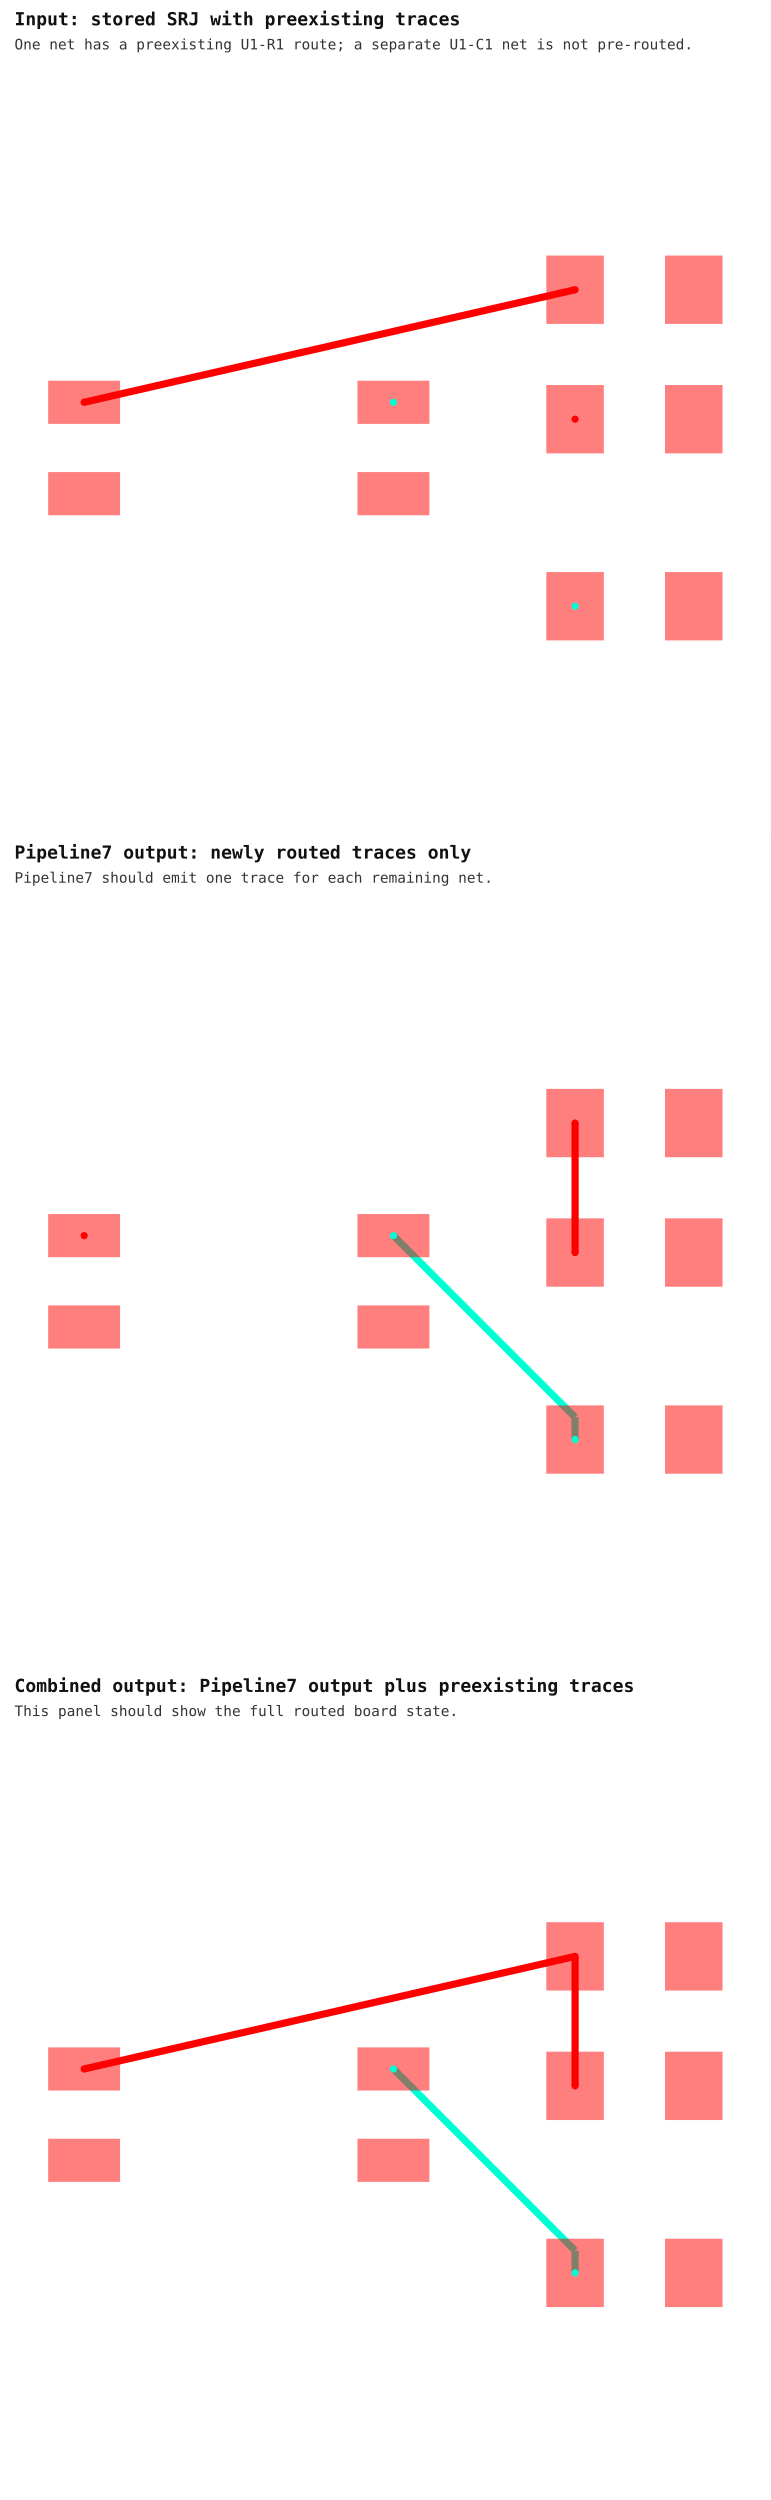
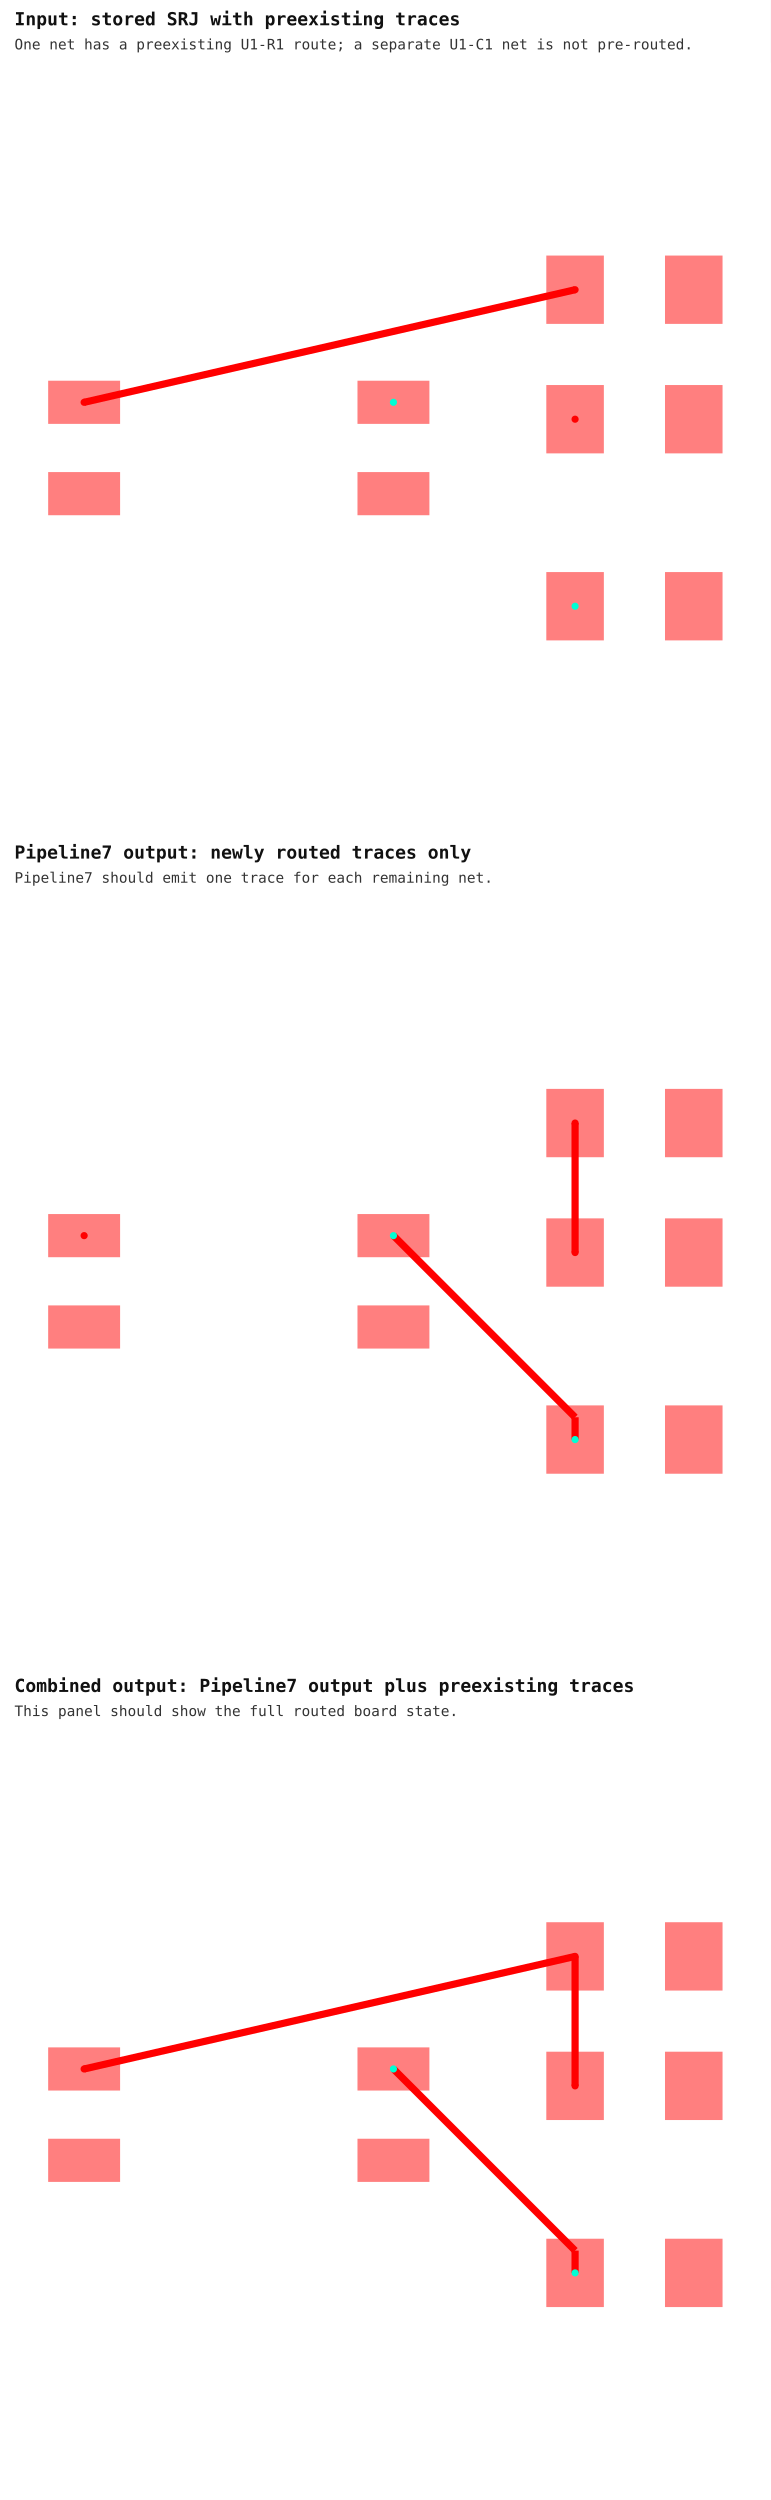
<svg xmlns="http://www.w3.org/2000/svg" width="640" height="2076" viewBox="0 0 640 2076">
  <g transform="translate(0, 0) scale(1, 1) translate(0, 0)">
    <rect width="100%" height="100%" fill="white" />
    <text x="12" y="21" font-family="monospace" font-size="15" font-weight="700" fill="#111">Input: stored SRJ with preexisting traces</text>
    <text x="12" y="41" font-family="monospace" font-size="12" fill="#333">One net has a preexisting U1-R1 route; a separate U1-C1 net is not pre-routed.</text>
    <g transform="translate(0 52)">
      <rect width="100%" height="100%" fill="white" />
      <g>
        <polyline data-points="-5.15,0.635 1.675,2.2" data-type="line" data-label="" points="69.867,282.069 477.547,188.587" fill="none" stroke="red" stroke-width="5.973" />
      </g>
      <g>
        <rect data-type="rect" data-label="top source_net_u1_pin1_resistors" data-x="-5.15" data-y="0.635" x="40" y="264.149" width="59.733" height="35.84" fill="rgba(255,0,0,0.5)" stroke="black" stroke-width="0.017" />
      </g>
      <g>
        <rect data-type="rect" data-label="top" data-x="-5.15" data-y="-0.635" x="40" y="340.011" width="59.733" height="35.84" fill="rgba(255,0,0,0.5)" stroke="black" stroke-width="0.017" />
      </g>
      <g>
        <rect data-type="rect" data-label="top" data-x="-0.85" data-y="-0.635" x="296.853" y="340.011" width="59.733" height="35.84" fill="rgba(255,0,0,0.5)" stroke="black" stroke-width="0.017" />
      </g>
      <g>
        <rect data-type="rect" data-label="top source_net_u1_pin4_decoupler" data-x="-0.85" data-y="0.635" x="296.853" y="264.149" width="59.733" height="35.84" fill="rgba(255,0,0,0.5)" stroke="black" stroke-width="0.017" />
      </g>
      <g>
        <rect data-type="rect" data-label="top source_net_u1_pin1_resistors" data-x="1.675" data-y="2.2" x="453.653" y="160.213" width="47.787" height="56.747" fill="rgba(255,0,0,0.5)" stroke="black" stroke-width="0.017" />
      </g>
      <g>
        <rect data-type="rect" data-label="top" data-x="3.325" data-y="2.2" x="552.213" y="160.213" width="47.787" height="56.747" fill="rgba(255,0,0,0.5)" stroke="black" stroke-width="0.017" />
      </g>
      <g>
        <rect data-type="rect" data-label="top source_net_u1_pin1_resistors" data-x="1.675" data-y="0.4" x="453.653" y="267.733" width="47.787" height="56.747" fill="rgba(255,0,0,0.5)" stroke="black" stroke-width="0.017" />
      </g>
      <g>
        <rect data-type="rect" data-label="top" data-x="3.325" data-y="0.4" x="552.213" y="267.733" width="47.787" height="56.747" fill="rgba(255,0,0,0.5)" stroke="black" stroke-width="0.017" />
      </g>
      <g>
        <rect data-type="rect" data-label="top source_net_u1_pin4_decoupler" data-x="1.675" data-y="-2.2" x="453.653" y="423.04" width="47.787" height="56.747" fill="rgba(255,0,0,0.5)" stroke="black" stroke-width="0.017" />
      </g>
      <g>
        <rect data-type="rect" data-label="top" data-x="3.325" data-y="-2.2" x="552.213" y="423.04" width="47.787" height="56.747" fill="rgba(255,0,0,0.5)" stroke="black" stroke-width="0.017" />
      </g>
      <g>
        <circle data-type="point" data-label="source_net_u1_pin1_resistors source_net_u1_pin1_resistors top" data-x="-5.15" data-y="0.635" cx="69.867" cy="282.069" r="3" fill="hsl(0, 100%, 50%)" />
      </g>
      <g>
        <circle data-type="point" data-label="source_net_u1_pin1_resistors source_net_u1_pin1_resistors top" data-x="1.675" data-y="2.2" cx="477.547" cy="188.587" r="3" fill="hsl(0, 100%, 50%)" />
      </g>
      <g>
        <circle data-type="point" data-label="source_net_u1_pin1_resistors source_net_u1_pin1_resistors top" data-x="1.675" data-y="0.4" cx="477.547" cy="296.107" r="3" fill="hsl(0, 100%, 50%)" />
      </g>
      <g>
        <circle data-type="point" data-label="source_net_u1_pin4_decoupler source_net_u1_pin4_decoupler top" data-x="-0.85" data-y="0.635" cx="326.72" cy="282.069" r="3" fill="hsl(170, 100%, 50%)" />
      </g>
      <g>
        <circle data-type="point" data-label="source_net_u1_pin4_decoupler source_net_u1_pin4_decoupler top" data-x="1.675" data-y="-2.2" cx="477.547" cy="451.413" r="3" fill="hsl(170, 100%, 50%)" />
      </g>
      <g id="crosshair" style="display: none">
        <line id="crosshair-h" y1="0" y2="640" stroke="#666" stroke-width="0.5" />
        <line id="crosshair-v" x1="0" x2="640" stroke="#666" stroke-width="0.5" />
        <text id="coordinates" font-family="monospace" font-size="12" fill="#666" />
      </g>
    </g>
  </g>
  <g transform="translate(0, 692) scale(1, 1) translate(0, 0)">
    <rect width="100%" height="100%" fill="white" />
    <text x="12" y="21" font-family="monospace" font-size="15" font-weight="700" fill="#111">Pipeline7 output: newly routed traces only</text>
    <text x="12" y="41" font-family="monospace" font-size="12" fill="#333">Pipeline7 should emit one trace for each remaining net.</text>
    <g transform="translate(0 52)">
      <rect width="100%" height="100%" fill="white" />
      <g>
-         <polyline data-points="1.675,-2.2 1.675,-1.89" data-type="line" data-label="" points="477.547,451.413 477.547,432.896" fill="none" stroke="hsl(170, 100%, 50%)" stroke-width="5.973" />
-       </g>
-       <g>
-         <polyline data-points="1.675,-1.89 -0.85,0.635" data-type="line" data-label="" points="477.547,432.896 326.72,282.069" fill="none" stroke="hsl(170, 100%, 50%)" stroke-width="5.973" />
-       </g>
-       <g>
-         <polyline data-points="1.675,0.4 1.675,2.2" data-type="line" data-label="" points="477.547,296.107 477.547,188.587" fill="none" stroke="hsl(0, 100%, 50%)" stroke-width="5.973" />
+         <polyline data-points="1.675,-2.2 1.675,-1.89" data-type="line" data-label="" points="477.547,451.413 477.547,432.896" fill="none" stroke="red" stroke-width="5.973" />
+       </g>
+       <g>
+         <polyline data-points="1.675,-1.89 -0.85,0.635" data-type="line" data-label="" points="477.547,432.896 326.72,282.069" fill="none" stroke="red" stroke-width="5.973" />
+       </g>
+       <g>
+         <polyline data-points="1.675,0.4 1.675,2.2" data-type="line" data-label="" points="477.547,296.107 477.547,188.587" fill="none" stroke="red" stroke-width="5.973" />
      </g>
      <g>
        <rect data-type="rect" data-label="top source_net_u1_pin1_resistors" data-x="-5.15" data-y="0.635" x="40" y="264.149" width="59.733" height="35.84" fill="rgba(255,0,0,0.5)" stroke="black" stroke-width="0.017" />
      </g>
      <g>
        <rect data-type="rect" data-label="top" data-x="-5.15" data-y="-0.635" x="40" y="340.011" width="59.733" height="35.84" fill="rgba(255,0,0,0.5)" stroke="black" stroke-width="0.017" />
      </g>
      <g>
        <rect data-type="rect" data-label="top" data-x="-0.85" data-y="-0.635" x="296.853" y="340.011" width="59.733" height="35.84" fill="rgba(255,0,0,0.5)" stroke="black" stroke-width="0.017" />
      </g>
      <g>
        <rect data-type="rect" data-label="top source_net_u1_pin4_decoupler" data-x="-0.85" data-y="0.635" x="296.853" y="264.149" width="59.733" height="35.84" fill="rgba(255,0,0,0.5)" stroke="black" stroke-width="0.017" />
      </g>
      <g>
        <rect data-type="rect" data-label="top source_net_u1_pin1_resistors" data-x="1.675" data-y="2.2" x="453.653" y="160.213" width="47.787" height="56.747" fill="rgba(255,0,0,0.5)" stroke="black" stroke-width="0.017" />
      </g>
      <g>
        <rect data-type="rect" data-label="top" data-x="3.325" data-y="2.2" x="552.213" y="160.213" width="47.787" height="56.747" fill="rgba(255,0,0,0.5)" stroke="black" stroke-width="0.017" />
      </g>
      <g>
        <rect data-type="rect" data-label="top source_net_u1_pin1_resistors" data-x="1.675" data-y="0.4" x="453.653" y="267.733" width="47.787" height="56.747" fill="rgba(255,0,0,0.5)" stroke="black" stroke-width="0.017" />
      </g>
      <g>
        <rect data-type="rect" data-label="top" data-x="3.325" data-y="0.4" x="552.213" y="267.733" width="47.787" height="56.747" fill="rgba(255,0,0,0.5)" stroke="black" stroke-width="0.017" />
      </g>
      <g>
        <rect data-type="rect" data-label="top source_net_u1_pin4_decoupler" data-x="1.675" data-y="-2.2" x="453.653" y="423.04" width="47.787" height="56.747" fill="rgba(255,0,0,0.5)" stroke="black" stroke-width="0.017" />
      </g>
      <g>
        <rect data-type="rect" data-label="top" data-x="3.325" data-y="-2.2" x="552.213" y="423.04" width="47.787" height="56.747" fill="rgba(255,0,0,0.5)" stroke="black" stroke-width="0.017" />
      </g>
      <g>
        <circle data-type="point" data-label="source_net_u1_pin1_resistors source_net_u1_pin1_resistors top" data-x="-5.15" data-y="0.635" cx="69.867" cy="282.069" r="3" fill="hsl(0, 100%, 50%)" />
      </g>
      <g>
        <circle data-type="point" data-label="source_net_u1_pin1_resistors source_net_u1_pin1_resistors top" data-x="1.675" data-y="2.2" cx="477.547" cy="188.587" r="3" fill="hsl(0, 100%, 50%)" />
      </g>
      <g>
        <circle data-type="point" data-label="source_net_u1_pin1_resistors source_net_u1_pin1_resistors top" data-x="1.675" data-y="0.4" cx="477.547" cy="296.107" r="3" fill="hsl(0, 100%, 50%)" />
      </g>
      <g>
        <circle data-type="point" data-label="source_net_u1_pin4_decoupler source_net_u1_pin4_decoupler top" data-x="-0.85" data-y="0.635" cx="326.72" cy="282.069" r="3" fill="hsl(170, 100%, 50%)" />
      </g>
      <g>
        <circle data-type="point" data-label="source_net_u1_pin4_decoupler source_net_u1_pin4_decoupler top" data-x="1.675" data-y="-2.2" cx="477.547" cy="451.413" r="3" fill="hsl(170, 100%, 50%)" />
      </g>
      <g id="crosshair__stack1" style="display: none">
        <line id="crosshair-h__stack1" y1="0" y2="640" stroke="#666" stroke-width="0.5" />
        <line id="crosshair-v__stack1" x1="0" x2="640" stroke="#666" stroke-width="0.5" />
        <text id="coordinates__stack1" font-family="monospace" font-size="12" fill="#666" />
      </g>
    </g>
  </g>
  <g transform="translate(0, 1384) scale(1, 1) translate(0, 0)">
    <rect width="100%" height="100%" fill="white" />
    <text x="12" y="21" font-family="monospace" font-size="15" font-weight="700" fill="#111">Combined output: Pipeline7 output plus preexisting traces</text>
    <text x="12" y="41" font-family="monospace" font-size="12" fill="#333">This panel should show the full routed board state.</text>
    <g transform="translate(0 52)">
      <rect width="100%" height="100%" fill="white" />
      <g>
        <polyline data-points="-5.15,0.635 1.675,2.2" data-type="line" data-label="" points="69.867,282.069 477.547,188.587" fill="none" stroke="red" stroke-width="5.973" />
      </g>
      <g>
-         <polyline data-points="1.675,-2.2 1.675,-1.89" data-type="line" data-label="" points="477.547,451.413 477.547,432.896" fill="none" stroke="hsl(170, 100%, 50%)" stroke-width="5.973" />
-       </g>
-       <g>
-         <polyline data-points="1.675,-1.89 -0.85,0.635" data-type="line" data-label="" points="477.547,432.896 326.72,282.069" fill="none" stroke="hsl(170, 100%, 50%)" stroke-width="5.973" />
-       </g>
-       <g>
-         <polyline data-points="1.675,0.4 1.675,2.2" data-type="line" data-label="" points="477.547,296.107 477.547,188.587" fill="none" stroke="hsl(0, 100%, 50%)" stroke-width="5.973" />
+         <polyline data-points="1.675,-2.2 1.675,-1.89" data-type="line" data-label="" points="477.547,451.413 477.547,432.896" fill="none" stroke="red" stroke-width="5.973" />
+       </g>
+       <g>
+         <polyline data-points="1.675,-1.89 -0.85,0.635" data-type="line" data-label="" points="477.547,432.896 326.72,282.069" fill="none" stroke="red" stroke-width="5.973" />
+       </g>
+       <g>
+         <polyline data-points="1.675,0.4 1.675,2.2" data-type="line" data-label="" points="477.547,296.107 477.547,188.587" fill="none" stroke="red" stroke-width="5.973" />
      </g>
      <g>
        <rect data-type="rect" data-label="top source_net_u1_pin1_resistors" data-x="-5.15" data-y="0.635" x="40" y="264.149" width="59.733" height="35.84" fill="rgba(255,0,0,0.5)" stroke="black" stroke-width="0.017" />
      </g>
      <g>
        <rect data-type="rect" data-label="top" data-x="-5.15" data-y="-0.635" x="40" y="340.011" width="59.733" height="35.84" fill="rgba(255,0,0,0.5)" stroke="black" stroke-width="0.017" />
      </g>
      <g>
        <rect data-type="rect" data-label="top" data-x="-0.85" data-y="-0.635" x="296.853" y="340.011" width="59.733" height="35.84" fill="rgba(255,0,0,0.5)" stroke="black" stroke-width="0.017" />
      </g>
      <g>
        <rect data-type="rect" data-label="top source_net_u1_pin4_decoupler" data-x="-0.85" data-y="0.635" x="296.853" y="264.149" width="59.733" height="35.84" fill="rgba(255,0,0,0.5)" stroke="black" stroke-width="0.017" />
      </g>
      <g>
        <rect data-type="rect" data-label="top source_net_u1_pin1_resistors" data-x="1.675" data-y="2.2" x="453.653" y="160.213" width="47.787" height="56.747" fill="rgba(255,0,0,0.5)" stroke="black" stroke-width="0.017" />
      </g>
      <g>
        <rect data-type="rect" data-label="top" data-x="3.325" data-y="2.2" x="552.213" y="160.213" width="47.787" height="56.747" fill="rgba(255,0,0,0.5)" stroke="black" stroke-width="0.017" />
      </g>
      <g>
        <rect data-type="rect" data-label="top source_net_u1_pin1_resistors" data-x="1.675" data-y="0.4" x="453.653" y="267.733" width="47.787" height="56.747" fill="rgba(255,0,0,0.5)" stroke="black" stroke-width="0.017" />
      </g>
      <g>
        <rect data-type="rect" data-label="top" data-x="3.325" data-y="0.4" x="552.213" y="267.733" width="47.787" height="56.747" fill="rgba(255,0,0,0.5)" stroke="black" stroke-width="0.017" />
      </g>
      <g>
        <rect data-type="rect" data-label="top source_net_u1_pin4_decoupler" data-x="1.675" data-y="-2.2" x="453.653" y="423.04" width="47.787" height="56.747" fill="rgba(255,0,0,0.5)" stroke="black" stroke-width="0.017" />
      </g>
      <g>
        <rect data-type="rect" data-label="top" data-x="3.325" data-y="-2.2" x="552.213" y="423.04" width="47.787" height="56.747" fill="rgba(255,0,0,0.5)" stroke="black" stroke-width="0.017" />
      </g>
      <g>
        <circle data-type="point" data-label="source_net_u1_pin1_resistors source_net_u1_pin1_resistors top" data-x="-5.15" data-y="0.635" cx="69.867" cy="282.069" r="3" fill="hsl(0, 100%, 50%)" />
      </g>
      <g>
        <circle data-type="point" data-label="source_net_u1_pin1_resistors source_net_u1_pin1_resistors top" data-x="1.675" data-y="2.2" cx="477.547" cy="188.587" r="3" fill="hsl(0, 100%, 50%)" />
      </g>
      <g>
        <circle data-type="point" data-label="source_net_u1_pin1_resistors source_net_u1_pin1_resistors top" data-x="1.675" data-y="0.4" cx="477.547" cy="296.107" r="3" fill="hsl(0, 100%, 50%)" />
      </g>
      <g>
        <circle data-type="point" data-label="source_net_u1_pin4_decoupler source_net_u1_pin4_decoupler top" data-x="-0.85" data-y="0.635" cx="326.72" cy="282.069" r="3" fill="hsl(170, 100%, 50%)" />
      </g>
      <g>
        <circle data-type="point" data-label="source_net_u1_pin4_decoupler source_net_u1_pin4_decoupler top" data-x="1.675" data-y="-2.2" cx="477.547" cy="451.413" r="3" fill="hsl(170, 100%, 50%)" />
      </g>
      <g id="crosshair__stack2" style="display: none">
        <line id="crosshair-h__stack2" y1="0" y2="640" stroke="#666" stroke-width="0.5" />
        <line id="crosshair-v__stack2" x1="0" x2="640" stroke="#666" stroke-width="0.5" />
        <text id="coordinates__stack2" font-family="monospace" font-size="12" fill="#666" />
      </g>
    </g>
  </g>
</svg>
